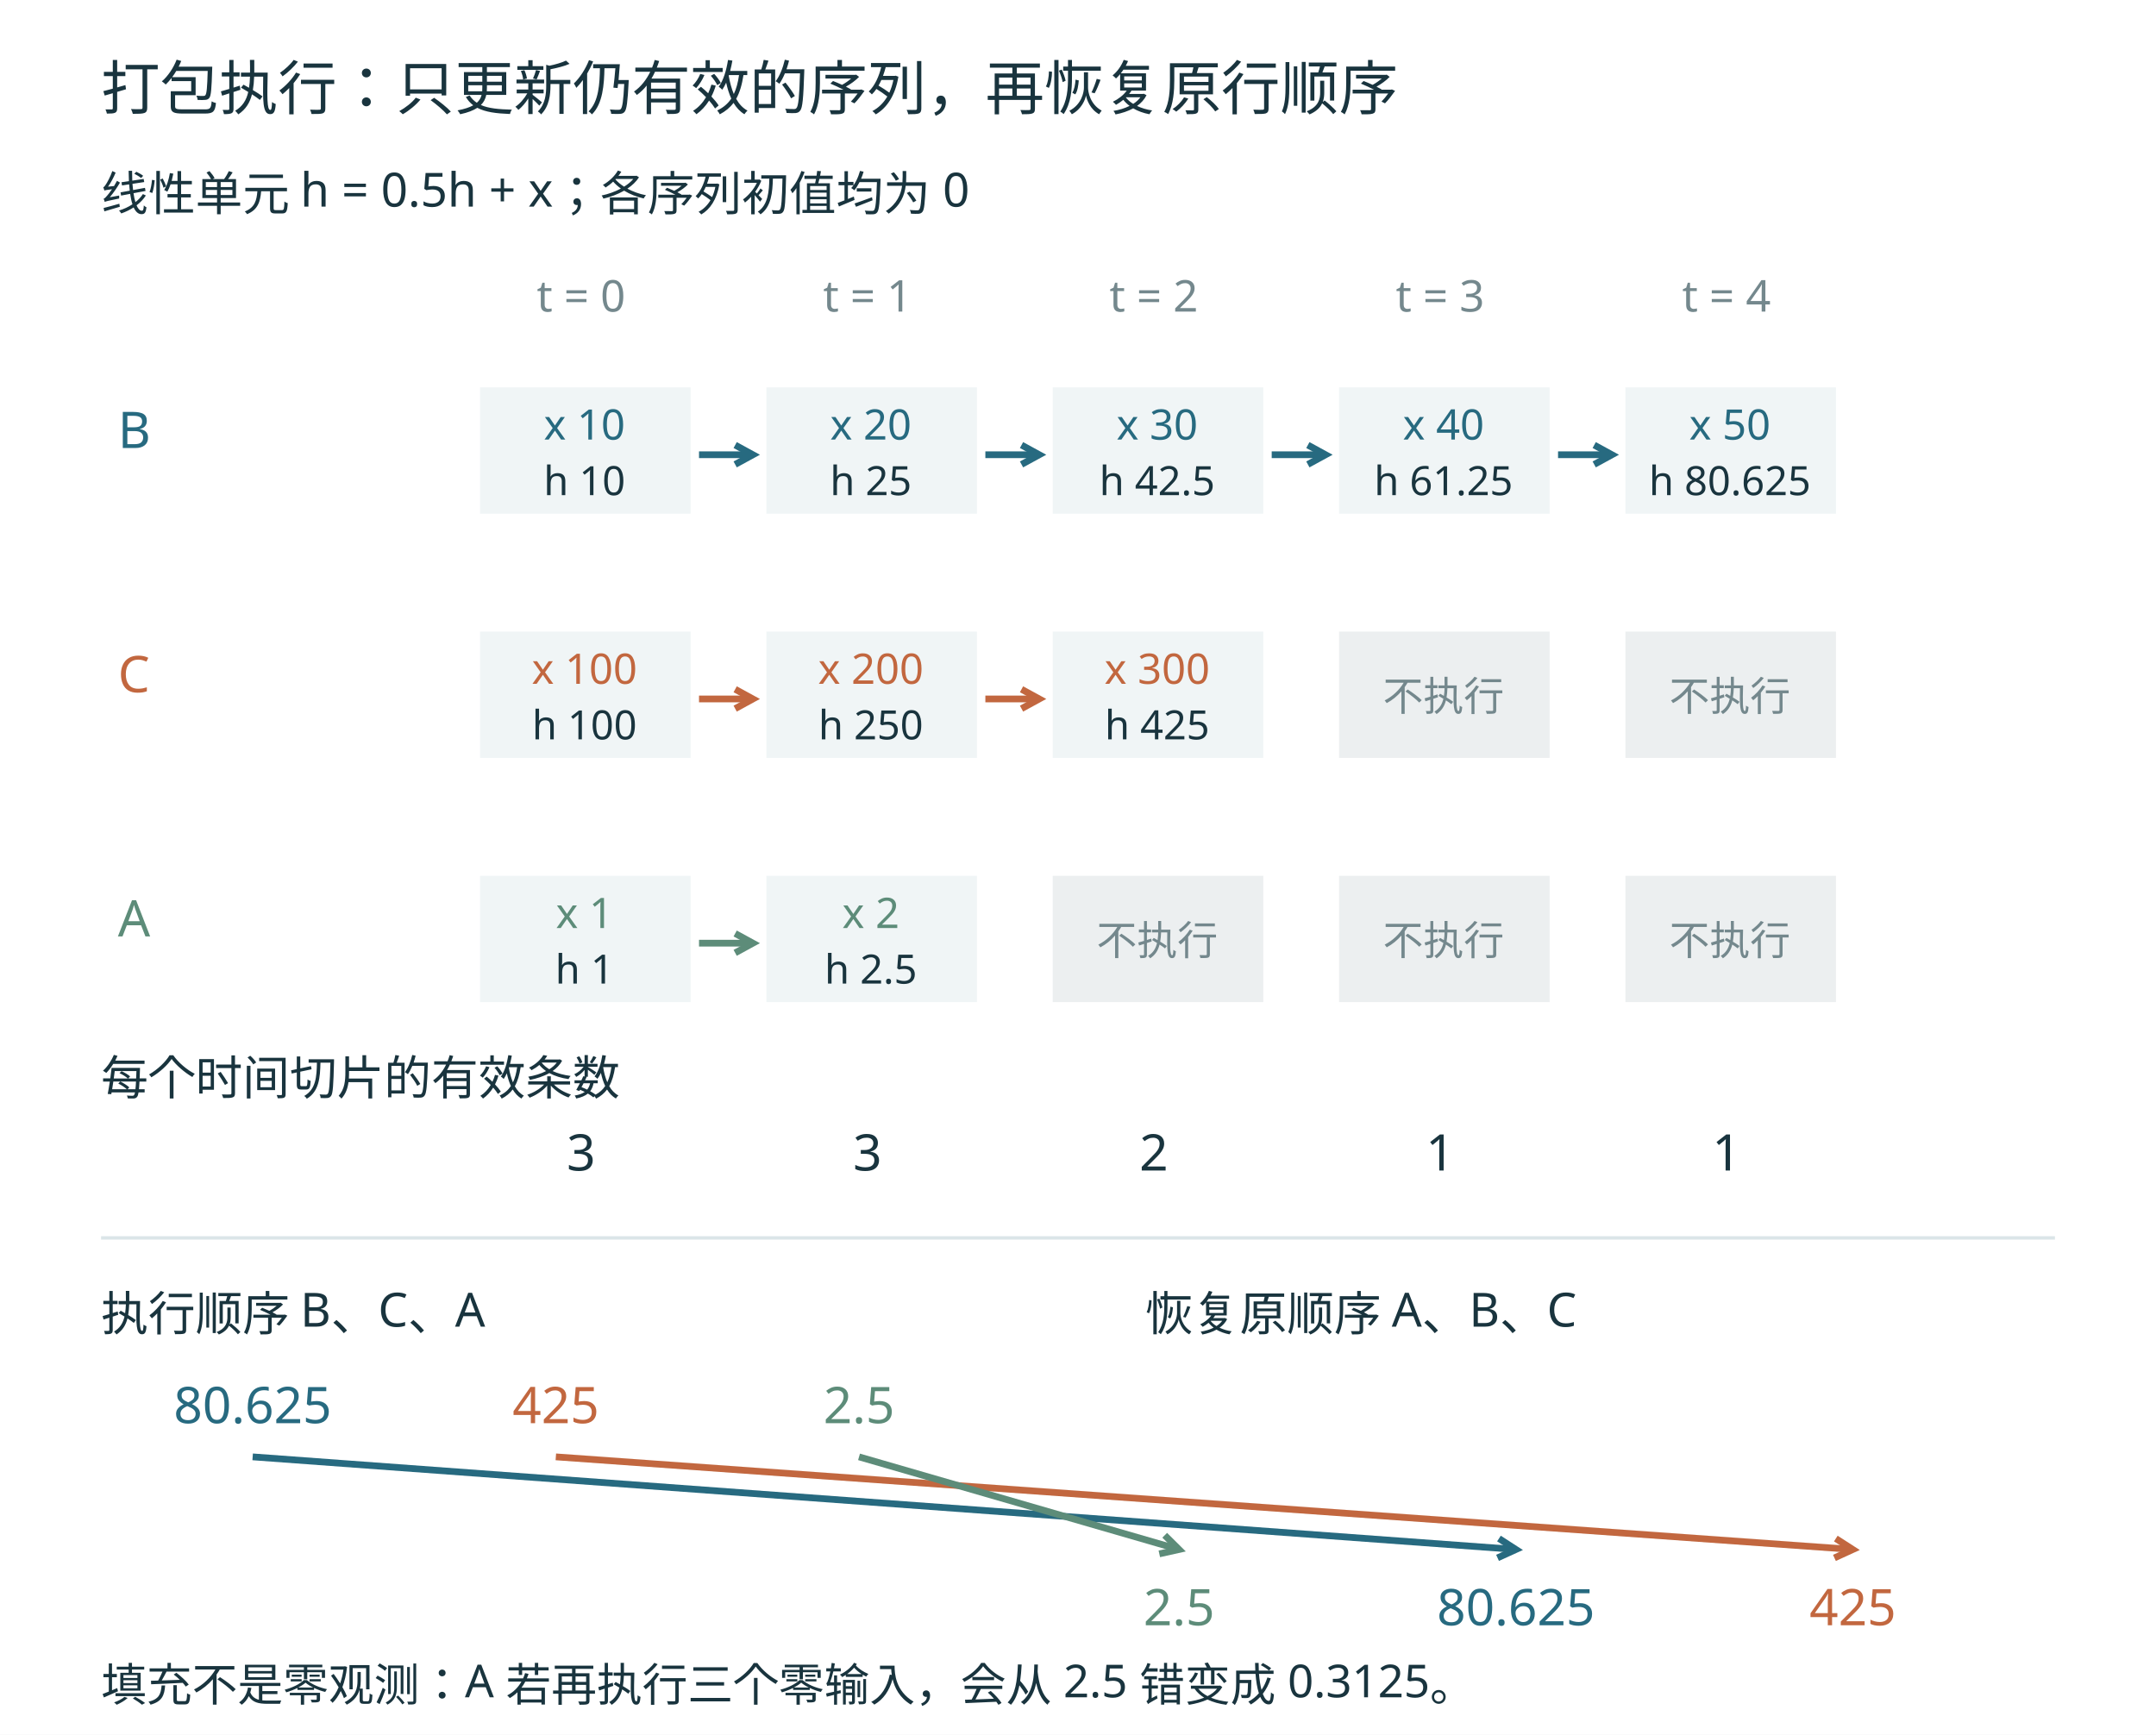
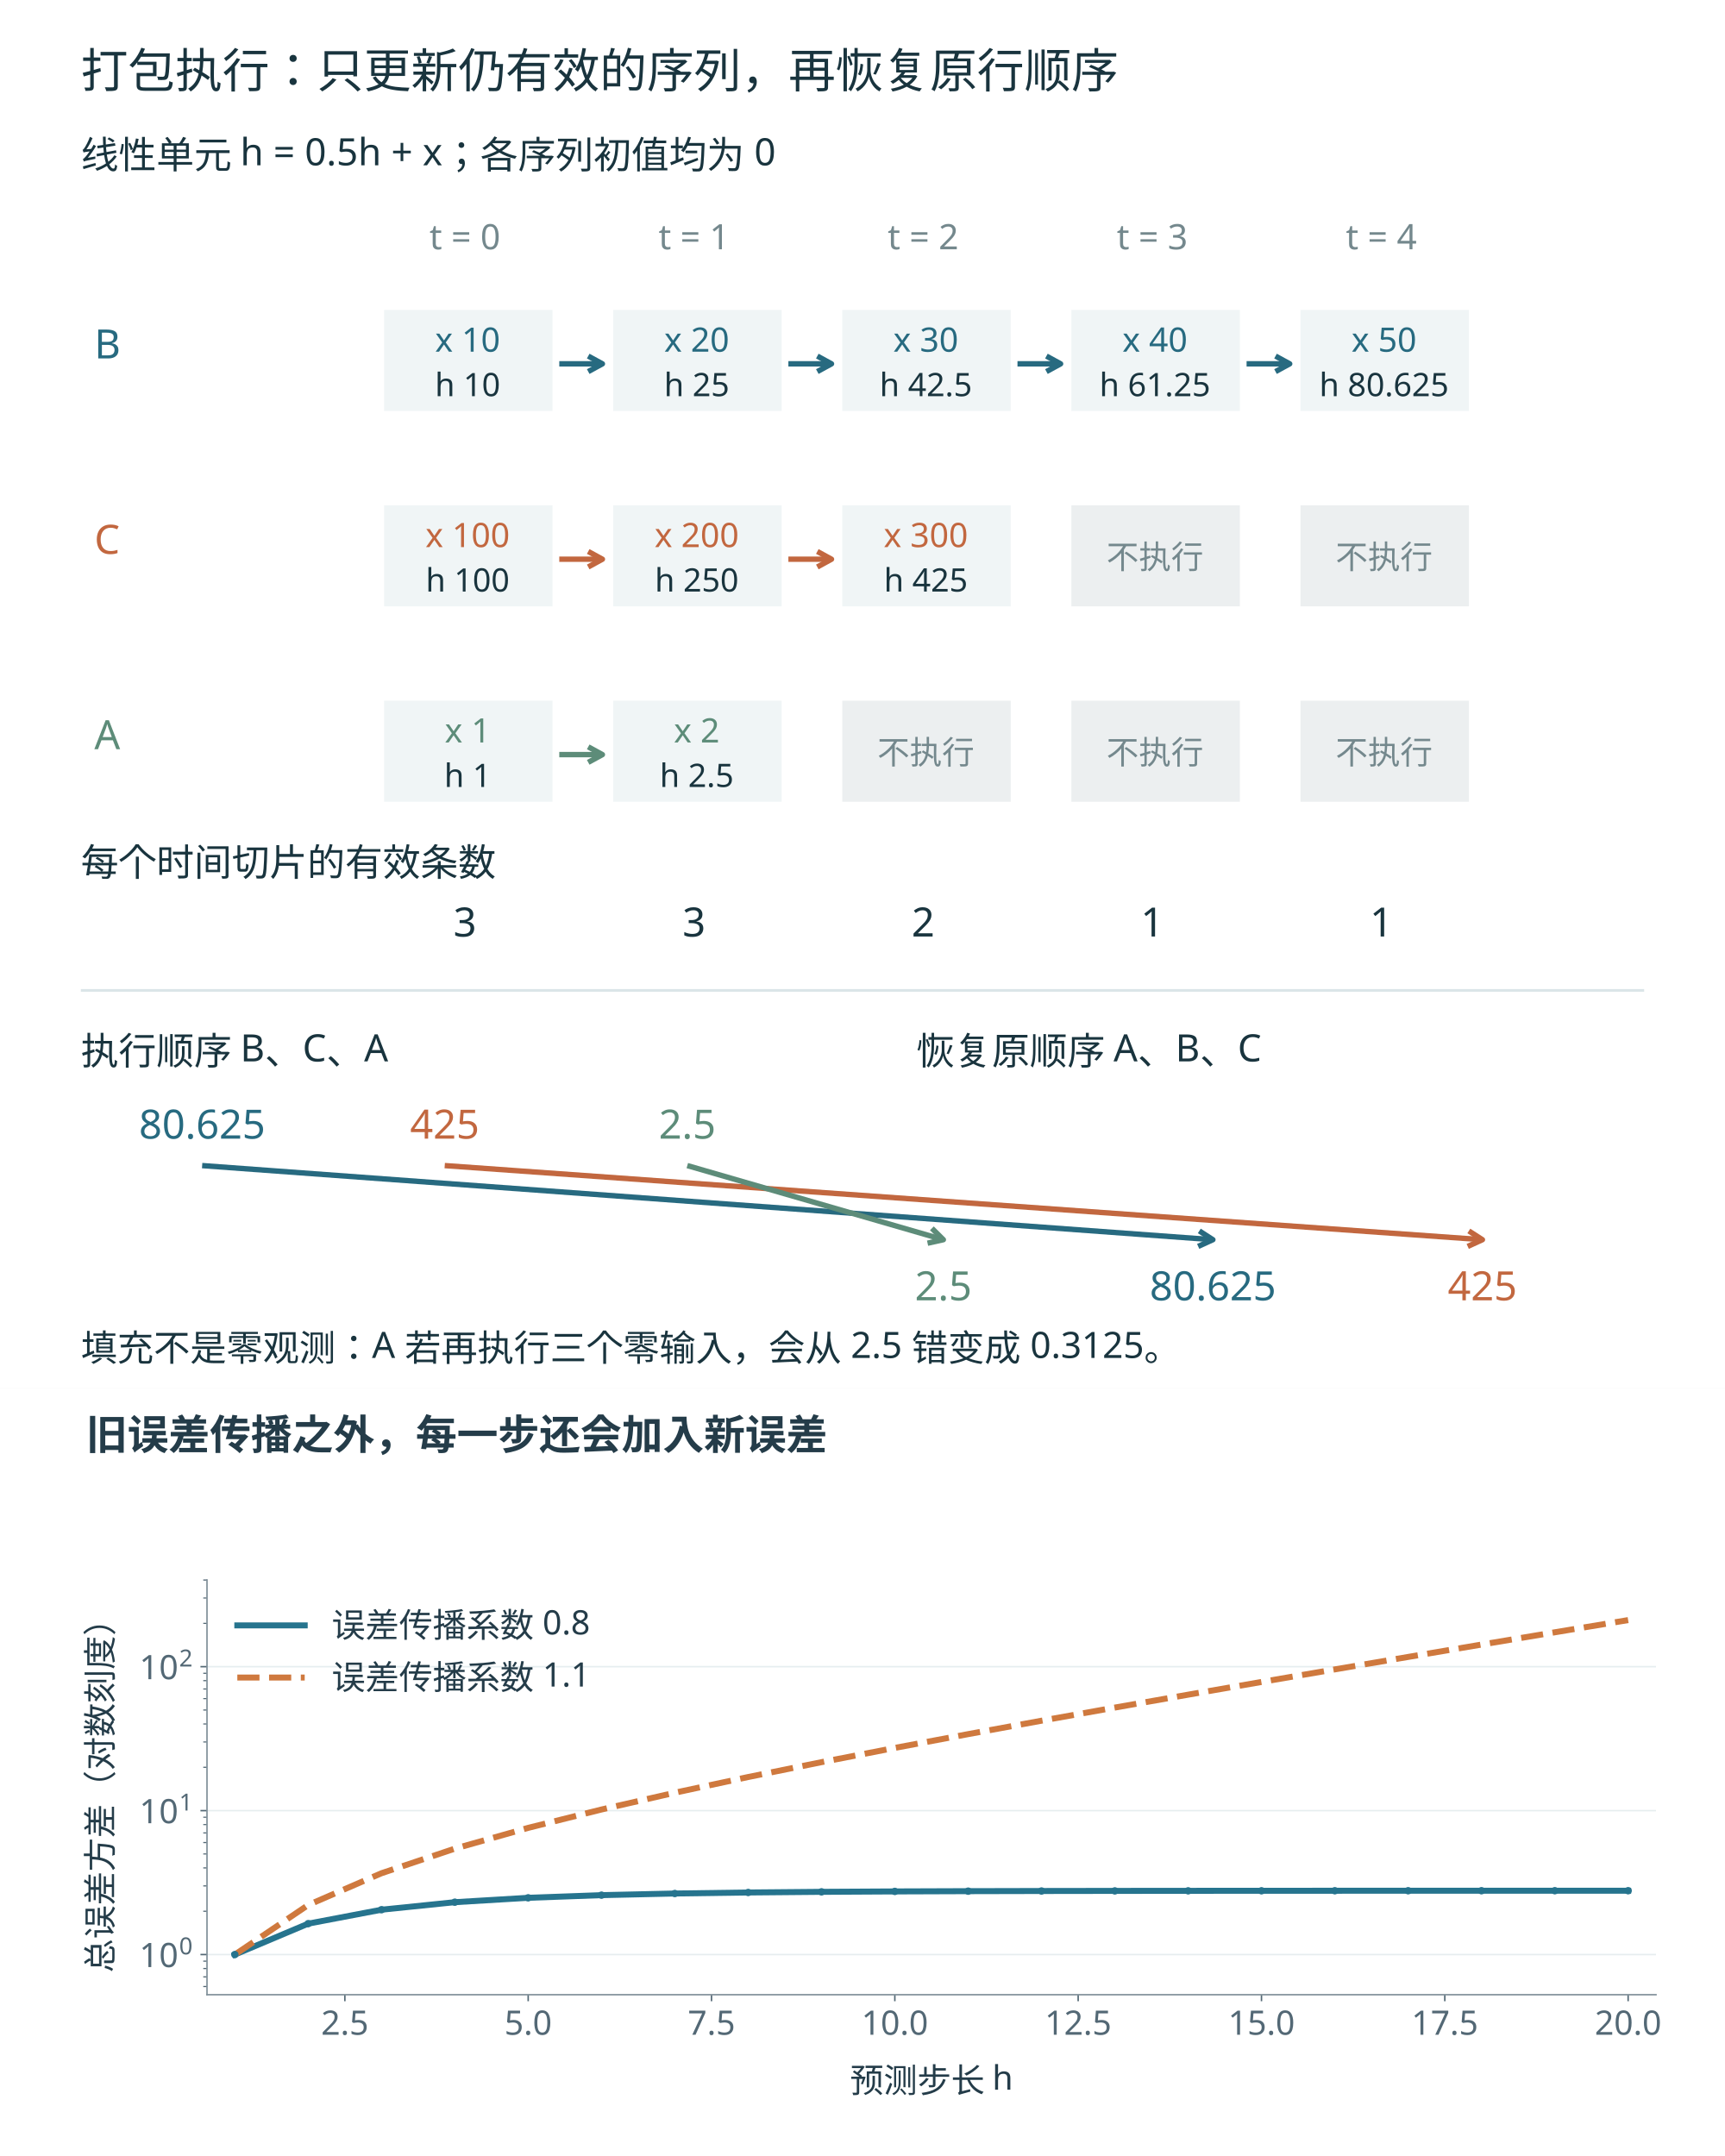
- <svg xmlns="http://www.w3.org/2000/svg" width="1280" height="1030" viewBox="0 0 1280 1030" role="img">
+ <svg xmlns="http://www.w3.org/2000/svg" xmlns:xlink="http://www.w3.org/1999/xlink" width="1280" height="1600.0" viewBox="0 0 1280 1600" role="img">
  <rect width="1280" height="1030" fill="white" />
  <g font-family="Microsoft YaHei, sans-serif">
    <text x="60" y="65" font-size="35" fill="#19343e" text-anchor="start">打包执行：只更新仍有效的序列，再恢复原行顺序</text>
    <text x="60" y="125" font-size="28" fill="#19343e" text-anchor="start">线性单元 h = 0.5h + x；各序列初值均为 0</text>
    <text x="345" y="185" font-size="26" fill="#74888d" text-anchor="middle">t = 0</text>
    <text x="515" y="185" font-size="26" fill="#74888d" text-anchor="middle">t = 1</text>
    <text x="685" y="185" font-size="26" fill="#74888d" text-anchor="middle">t = 2</text>
    <text x="855" y="185" font-size="26" fill="#74888d" text-anchor="middle">t = 3</text>
    <text x="1025" y="185" font-size="26" fill="#74888d" text-anchor="middle">t = 4</text>
    <text x="70" y="266" font-size="30" fill="#276a80" text-anchor="start">B</text>
    <rect x="285" y="230" width="125" height="75" fill="#f0f5f6" />
    <text x="347" y="261" font-size="25" fill="#276a80" text-anchor="middle">x 10</text>
    <text x="347" y="294" font-size="24" fill="#19343e" text-anchor="middle">h 10</text>
    <line x1="415" y1="270" x2="447" y2="270" stroke="#276a80" stroke-width="4" />
    <path d="M436.47,275.75 L447.00,270.00 L436.47,264.25" fill="none" stroke="#276a80" stroke-width="4" />
    <rect x="455" y="230" width="125" height="75" fill="#f0f5f6" />
    <text x="517" y="261" font-size="25" fill="#276a80" text-anchor="middle">x 20</text>
    <text x="517" y="294" font-size="24" fill="#19343e" text-anchor="middle">h 25</text>
    <line x1="585" y1="270" x2="617" y2="270" stroke="#276a80" stroke-width="4" />
    <path d="M606.47,275.75 L617.00,270.00 L606.47,264.25" fill="none" stroke="#276a80" stroke-width="4" />
    <rect x="625" y="230" width="125" height="75" fill="#f0f5f6" />
    <text x="687" y="261" font-size="25" fill="#276a80" text-anchor="middle">x 30</text>
    <text x="687" y="294" font-size="24" fill="#19343e" text-anchor="middle">h 42.5</text>
    <line x1="755" y1="270" x2="787" y2="270" stroke="#276a80" stroke-width="4" />
    <path d="M776.47,275.75 L787.00,270.00 L776.47,264.25" fill="none" stroke="#276a80" stroke-width="4" />
    <rect x="795" y="230" width="125" height="75" fill="#f0f5f6" />
    <text x="857" y="261" font-size="25" fill="#276a80" text-anchor="middle">x 40</text>
    <text x="857" y="294" font-size="24" fill="#19343e" text-anchor="middle">h 61.25</text>
    <line x1="925" y1="270" x2="957" y2="270" stroke="#276a80" stroke-width="4" />
    <path d="M946.47,275.75 L957.00,270.00 L946.47,264.25" fill="none" stroke="#276a80" stroke-width="4" />
    <rect x="965" y="230" width="125" height="75" fill="#f0f5f6" />
    <text x="1027" y="261" font-size="25" fill="#276a80" text-anchor="middle">x 50</text>
    <text x="1027" y="294" font-size="24" fill="#19343e" text-anchor="middle">h 80.625</text>
    <text x="70" y="411" font-size="30" fill="#c2673f" text-anchor="start">C</text>
    <rect x="285" y="375" width="125" height="75" fill="#f0f5f6" />
    <text x="347" y="406" font-size="25" fill="#c2673f" text-anchor="middle">x 100</text>
    <text x="347" y="439" font-size="24" fill="#19343e" text-anchor="middle">h 100</text>
    <line x1="415" y1="415" x2="447" y2="415" stroke="#c2673f" stroke-width="4" />
    <path d="M436.47,420.75 L447.00,415.00 L436.47,409.25" fill="none" stroke="#c2673f" stroke-width="4" />
    <rect x="455" y="375" width="125" height="75" fill="#f0f5f6" />
    <text x="517" y="406" font-size="25" fill="#c2673f" text-anchor="middle">x 200</text>
    <text x="517" y="439" font-size="24" fill="#19343e" text-anchor="middle">h 250</text>
    <line x1="585" y1="415" x2="617" y2="415" stroke="#c2673f" stroke-width="4" />
    <path d="M606.47,420.75 L617.00,415.00 L606.47,409.25" fill="none" stroke="#c2673f" stroke-width="4" />
    <rect x="625" y="375" width="125" height="75" fill="#f0f5f6" />
    <text x="687" y="406" font-size="25" fill="#c2673f" text-anchor="middle">x 300</text>
    <text x="687" y="439" font-size="24" fill="#19343e" text-anchor="middle">h 425</text>
    <rect x="795" y="375" width="125" height="75" fill="#eceff0" />
    <text x="857" y="422" font-size="24" fill="#74888d" text-anchor="middle">不执行</text>
    <rect x="965" y="375" width="125" height="75" fill="#eceff0" />
    <text x="1027" y="422" font-size="24" fill="#74888d" text-anchor="middle">不执行</text>
    <text x="70" y="556" font-size="30" fill="#5d8c79" text-anchor="start">A</text>
    <rect x="285" y="520" width="125" height="75" fill="#f0f5f6" />
    <text x="347" y="551" font-size="25" fill="#5d8c79" text-anchor="middle">x 1</text>
    <text x="347" y="584" font-size="24" fill="#19343e" text-anchor="middle">h 1</text>
    <line x1="415" y1="560" x2="447" y2="560" stroke="#5d8c79" stroke-width="4" />
    <path d="M436.47,565.75 L447.00,560.00 L436.47,554.25" fill="none" stroke="#5d8c79" stroke-width="4" />
    <rect x="455" y="520" width="125" height="75" fill="#f0f5f6" />
    <text x="517" y="551" font-size="25" fill="#5d8c79" text-anchor="middle">x 2</text>
    <text x="517" y="584" font-size="24" fill="#19343e" text-anchor="middle">h 2.5</text>
    <rect x="625" y="520" width="125" height="75" fill="#eceff0" />
    <text x="687" y="567" font-size="24" fill="#74888d" text-anchor="middle">不执行</text>
    <rect x="795" y="520" width="125" height="75" fill="#eceff0" />
    <text x="857" y="567" font-size="24" fill="#74888d" text-anchor="middle">不执行</text>
    <rect x="965" y="520" width="125" height="75" fill="#eceff0" />
    <text x="1027" y="567" font-size="24" fill="#74888d" text-anchor="middle">不执行</text>
    <text x="60" y="650" font-size="28" fill="#19343e" text-anchor="start">每个时间切片的有效条数</text>
    <text x="345" y="695" font-size="30" fill="#19343e" text-anchor="middle">3</text>
    <text x="515" y="695" font-size="30" fill="#19343e" text-anchor="middle">3</text>
    <text x="685" y="695" font-size="30" fill="#19343e" text-anchor="middle">2</text>
    <text x="855" y="695" font-size="30" fill="#19343e" text-anchor="middle">1</text>
    <text x="1025" y="695" font-size="30" fill="#19343e" text-anchor="middle">1</text>
    <line x1="60" y1="735" x2="1220" y2="735" stroke="#dbe5e8" stroke-width="2" />
    <text x="60" y="790" font-size="28" fill="#19343e" text-anchor="start">执行顺序 B、C、A</text>
    <text x="680" y="790" font-size="28" fill="#19343e" text-anchor="start">恢复原顺序 A、B、C</text>
    <text x="150" y="845" font-size="30" fill="#276a80" text-anchor="middle">80.625</text>
    <line x1="150" y1="865" x2="900" y2="920" stroke="#276a80" stroke-width="4" />
    <path d="M889.08,924.97 L900.00,920.00 L889.92,913.49" fill="none" stroke="#276a80" stroke-width="4" />
    <text x="900" y="965" font-size="30" fill="#276a80" text-anchor="middle">80.625</text>
    <text x="330" y="845" font-size="30" fill="#c2673f" text-anchor="middle">425</text>
    <line x1="330" y1="865" x2="1100" y2="920" stroke="#c2673f" stroke-width="4" />
    <path d="M1089.09,924.99 L1100.00,920.00 L1089.91,913.51" fill="none" stroke="#c2673f" stroke-width="4" />
    <text x="1100" y="965" font-size="30" fill="#c2673f" text-anchor="middle">425</text>
    <text x="510" y="845" font-size="30" fill="#5d8c79" text-anchor="middle">2.5</text>
    <line x1="510" y1="865" x2="700" y2="920" stroke="#5d8c79" stroke-width="4" />
    <path d="M688.28,922.60 L700.00,920.00 L691.48,911.55" fill="none" stroke="#5d8c79" stroke-width="4" />
    <text x="700" y="965" font-size="30" fill="#5d8c79" text-anchor="middle">2.5</text>
    <text x="60" y="1010" font-size="27" fill="#19343e" text-anchor="start">填充不是零观测：A 若再执行三个零输入，会从 2.5 错变成 0.3125。</text>
  </g>
+   <g transform="translate(0,1030) scale(1.38889)">
+     <defs>
+       <style type="text/css">*{stroke-linejoin: round; stroke-linecap: butt}</style>
+     </defs>
+     <g id="figure_1">
+       <g id="patch_1">
+         <path d="M 0 410.4  L 921.6 410.4  L 921.6 0  L 0 0  z " style="fill: #ffffff" />
+       </g>
+       <g id="axes_1">
+         <g id="patch_2">
+           <path d="M 110.592 324.216  L 884.736 324.216  L 884.736 102.6  L 110.592 102.6  z " style="fill: #ffffff" />
+         </g>
+         <g id="matplotlib.axis_1">
+           <g id="xtick_1">
+             <g id="line2d_1">
+               <defs>
+                 <path id="m24313ed74f" d="M 0 0  L 0 3.5  " style="stroke: #536875; stroke-width: 0.8" />
+               </defs>
+               <g>
+                 <use xlink:href="#m24313ed74f" x="184.245" y="324.216" style="fill: #536875; stroke: #536875; stroke-width: 0.8" />
+               </g>
+             </g>
+             <g id="text_1">
+               <text style="font-size: 18px; font-family: 'Microsoft YaHei'; text-anchor: middle; fill: #536875" x="184.245" y="345.605" transform="rotate(-0 184.2454 345.6048)">2.5</text>
+             </g>
+           </g>
+           <g id="xtick_2">
+             <g id="line2d_2">
+               <g>
+                 <use xlink:href="#m24313ed74f" x="282.189" y="324.216" style="fill: #536875; stroke: #536875; stroke-width: 0.8" />
+               </g>
+             </g>
+             <g id="text_2">
+               <text style="font-size: 18px; font-family: 'Microsoft YaHei'; text-anchor: middle; fill: #536875" x="282.189" y="345.605" transform="rotate(-0 282.1887 345.6048)">5.0</text>
+             </g>
+           </g>
+           <g id="xtick_3">
+             <g id="line2d_3">
+               <g>
+                 <use xlink:href="#m24313ed74f" x="380.132" y="324.216" style="fill: #536875; stroke: #536875; stroke-width: 0.8" />
+               </g>
+             </g>
+             <g id="text_3">
+               <text style="font-size: 18px; font-family: 'Microsoft YaHei'; text-anchor: middle; fill: #536875" x="380.132" y="345.605" transform="rotate(-0 380.132 345.6048)">7.5</text>
+             </g>
+           </g>
+           <g id="xtick_4">
+             <g id="line2d_4">
+               <g>
+                 <use xlink:href="#m24313ed74f" x="478.075" y="324.216" style="fill: #536875; stroke: #536875; stroke-width: 0.8" />
+               </g>
+             </g>
+             <g id="text_4">
+               <text style="font-size: 18px; font-family: 'Microsoft YaHei'; text-anchor: middle; fill: #536875" x="478.075" y="345.605" transform="rotate(-0 478.0753 345.6048)">10.0</text>
+             </g>
+           </g>
+           <g id="xtick_5">
+             <g id="line2d_5">
+               <g>
+                 <use xlink:href="#m24313ed74f" x="576.019" y="324.216" style="fill: #536875; stroke: #536875; stroke-width: 0.8" />
+               </g>
+             </g>
+             <g id="text_5">
+               <text style="font-size: 18px; font-family: 'Microsoft YaHei'; text-anchor: middle; fill: #536875" x="576.019" y="345.605" transform="rotate(-0 576.0187 345.6048)">12.5</text>
+             </g>
+           </g>
+           <g id="xtick_6">
+             <g id="line2d_6">
+               <g>
+                 <use xlink:href="#m24313ed74f" x="673.962" y="324.216" style="fill: #536875; stroke: #536875; stroke-width: 0.8" />
+               </g>
+             </g>
+             <g id="text_6">
+               <text style="font-size: 18px; font-family: 'Microsoft YaHei'; text-anchor: middle; fill: #536875" x="673.962" y="345.605" transform="rotate(-0 673.962 345.6048)">15.0</text>
+             </g>
+           </g>
+           <g id="xtick_7">
+             <g id="line2d_7">
+               <g>
+                 <use xlink:href="#m24313ed74f" x="771.905" y="324.216" style="fill: #536875; stroke: #536875; stroke-width: 0.8" />
+               </g>
+             </g>
+             <g id="text_7">
+               <text style="font-size: 18px; font-family: 'Microsoft YaHei'; text-anchor: middle; fill: #536875" x="771.905" y="345.605" transform="rotate(-0 771.9053 345.6048)">17.5</text>
+             </g>
+           </g>
+           <g id="xtick_8">
+             <g id="line2d_8">
+               <g>
+                 <use xlink:href="#m24313ed74f" x="869.849" y="324.216" style="fill: #536875; stroke: #536875; stroke-width: 0.8" />
+               </g>
+             </g>
+             <g id="text_8">
+               <text style="font-size: 18px; font-family: 'Microsoft YaHei'; text-anchor: middle; fill: #536875" x="869.849" y="345.605" transform="rotate(-0 869.8486 345.6048)">20.0</text>
+             </g>
+           </g>
+           <g id="text_9">
+             <text style="font-size: 18px; font-family: 'Microsoft YaHei'; text-anchor: middle; fill: #243c49" x="497.664" y="376.468" transform="rotate(-0 497.664 376.4682)">预测步长 h</text>
+           </g>
+         </g>
+         <g id="matplotlib.axis_2">
+           <g id="ytick_1">
+             <g id="line2d_9">
+               <path d="M 110.592 302.769  L 884.736 302.769  " clip-path="url(#p1a1b0c3719)" style="fill: none; stroke: #e6edef; stroke-width: 0.8; stroke-linecap: square" />
+             </g>
+             <g id="line2d_10">
+               <defs>
+                 <path id="mbdd1976052" d="M 0 0  L -3.5 0  " style="stroke: #536875; stroke-width: 0.8" />
+               </defs>
+               <g>
+                 <use xlink:href="#mbdd1976052" x="110.592" y="302.769" style="fill: #536875; stroke: #536875; stroke-width: 0.8" />
+               </g>
+             </g>
+             <g id="text_10">
+               <g style="fill: #536875" transform="translate(74.432 309.9637)">
+                 <text>
+                   <tspan x="0" y="-0.506" style="font-size: 18px; font-family: 'Microsoft YaHei'; fill: #536875">1</tspan>
+                   <tspan x="10.556" y="-0.506" style="font-size: 18px; font-family: 'Microsoft YaHei'; fill: #536875">0</tspan>
+                   <tspan x="21.281" y="-7.309" style="font-size: 12.6px; font-family: 'Microsoft YaHei'; fill: #536875">0</tspan>
+                 </text>
+               </g>
+             </g>
+           </g>
+           <g id="ytick_2">
+             <g id="line2d_11">
+               <path d="M 110.592 225.859  L 884.736 225.859  " clip-path="url(#p1a1b0c3719)" style="fill: none; stroke: #e6edef; stroke-width: 0.8; stroke-linecap: square" />
+             </g>
+             <g id="line2d_12">
+               <g>
+                 <use xlink:href="#mbdd1976052" x="110.592" y="225.859" style="fill: #536875; stroke: #536875; stroke-width: 0.8" />
+               </g>
+             </g>
+             <g id="text_11">
+               <g style="fill: #536875" transform="translate(74.432 233.0535)">
+                 <text>
+                   <tspan x="0" y="-0.463" style="font-size: 18px; font-family: 'Microsoft YaHei'; fill: #536875">1</tspan>
+                   <tspan x="10.556" y="-0.463" style="font-size: 18px; font-family: 'Microsoft YaHei'; fill: #536875">0</tspan>
+                   <tspan x="21.281" y="-7.266" style="font-size: 12.6px; font-family: 'Microsoft YaHei'; fill: #536875">1</tspan>
+                 </text>
+               </g>
+             </g>
+           </g>
+           <g id="ytick_3">
+             <g id="line2d_13">
+               <path d="M 110.592 148.949  L 884.736 148.949  " clip-path="url(#p1a1b0c3719)" style="fill: none; stroke: #e6edef; stroke-width: 0.8; stroke-linecap: square" />
+             </g>
+             <g id="line2d_14">
+               <g>
+                 <use xlink:href="#mbdd1976052" x="110.592" y="148.949" style="fill: #536875; stroke: #536875; stroke-width: 0.8" />
+               </g>
+             </g>
+             <g id="text_12">
+               <g style="fill: #536875" transform="translate(74.432 156.1434)">
+                 <text>
+                   <tspan x="0" y="-0.506" style="font-size: 18px; font-family: 'Microsoft YaHei'; fill: #536875">1</tspan>
+                   <tspan x="10.556" y="-0.506" style="font-size: 18px; font-family: 'Microsoft YaHei'; fill: #536875">0</tspan>
+                   <tspan x="21.281" y="-7.309" style="font-size: 12.6px; font-family: 'Microsoft YaHei'; fill: #536875">2</tspan>
+                 </text>
+               </g>
+             </g>
+           </g>
+           <g id="ytick_4">
+             <g id="line2d_15">
+               <defs>
+                 <path id="m301f2c21de" d="M 0 0  L -2 0  " style="stroke: #536875; stroke-width: 0.6" />
+               </defs>
+               <g>
+                 <use xlink:href="#m301f2c21de" x="110.592" y="319.832" style="fill: #536875; stroke: #536875; stroke-width: 0.6" />
+               </g>
+             </g>
+           </g>
+           <g id="ytick_5">
+             <g id="line2d_16">
+               <g>
+                 <use xlink:href="#m301f2c21de" x="110.592" y="314.683" style="fill: #536875; stroke: #536875; stroke-width: 0.6" />
+               </g>
+             </g>
+           </g>
+           <g id="ytick_6">
+             <g id="line2d_17">
+               <g>
+                 <use xlink:href="#m301f2c21de" x="110.592" y="310.223" style="fill: #536875; stroke: #536875; stroke-width: 0.6" />
+               </g>
+             </g>
+           </g>
+           <g id="ytick_7">
+             <g id="line2d_18">
+               <g>
+                 <use xlink:href="#m301f2c21de" x="110.592" y="306.289" style="fill: #536875; stroke: #536875; stroke-width: 0.6" />
+               </g>
+             </g>
+           </g>
+           <g id="ytick_8">
+             <g id="line2d_19">
+               <g>
+                 <use xlink:href="#m301f2c21de" x="110.592" y="279.617" style="fill: #536875; stroke: #536875; stroke-width: 0.6" />
+               </g>
+             </g>
+           </g>
+           <g id="ytick_9">
+             <g id="line2d_20">
+               <g>
+                 <use xlink:href="#m301f2c21de" x="110.592" y="266.074" style="fill: #536875; stroke: #536875; stroke-width: 0.6" />
+               </g>
+             </g>
+           </g>
+           <g id="ytick_10">
+             <g id="line2d_21">
+               <g>
+                 <use xlink:href="#m301f2c21de" x="110.592" y="256.465" style="fill: #536875; stroke: #536875; stroke-width: 0.6" />
+               </g>
+             </g>
+           </g>
+           <g id="ytick_11">
+             <g id="line2d_22">
+               <g>
+                 <use xlink:href="#m301f2c21de" x="110.592" y="249.011" style="fill: #536875; stroke: #536875; stroke-width: 0.6" />
+               </g>
+             </g>
+           </g>
+           <g id="ytick_12">
+             <g id="line2d_23">
+               <g>
+                 <use xlink:href="#m301f2c21de" x="110.592" y="242.922" style="fill: #536875; stroke: #536875; stroke-width: 0.6" />
+               </g>
+             </g>
+           </g>
+           <g id="ytick_13">
+             <g id="line2d_24">
+               <g>
+                 <use xlink:href="#m301f2c21de" x="110.592" y="237.773" style="fill: #536875; stroke: #536875; stroke-width: 0.6" />
+               </g>
+             </g>
+           </g>
+           <g id="ytick_14">
+             <g id="line2d_25">
+               <g>
+                 <use xlink:href="#m301f2c21de" x="110.592" y="233.313" style="fill: #536875; stroke: #536875; stroke-width: 0.6" />
+               </g>
+             </g>
+           </g>
+           <g id="ytick_15">
+             <g id="line2d_26">
+               <g>
+                 <use xlink:href="#m301f2c21de" x="110.592" y="229.378" style="fill: #536875; stroke: #536875; stroke-width: 0.6" />
+               </g>
+             </g>
+           </g>
+           <g id="ytick_16">
+             <g id="line2d_27">
+               <g>
+                 <use xlink:href="#m301f2c21de" x="110.592" y="202.707" style="fill: #536875; stroke: #536875; stroke-width: 0.6" />
+               </g>
+             </g>
+           </g>
+           <g id="ytick_17">
+             <g id="line2d_28">
+               <g>
+                 <use xlink:href="#m301f2c21de" x="110.592" y="189.164" style="fill: #536875; stroke: #536875; stroke-width: 0.6" />
+               </g>
+             </g>
+           </g>
+           <g id="ytick_18">
+             <g id="line2d_29">
+               <g>
+                 <use xlink:href="#m301f2c21de" x="110.592" y="179.555" style="fill: #536875; stroke: #536875; stroke-width: 0.6" />
+               </g>
+             </g>
+           </g>
+           <g id="ytick_19">
+             <g id="line2d_30">
+               <g>
+                 <use xlink:href="#m301f2c21de" x="110.592" y="172.101" style="fill: #536875; stroke: #536875; stroke-width: 0.6" />
+               </g>
+             </g>
+           </g>
+           <g id="ytick_20">
+             <g id="line2d_31">
+               <g>
+                 <use xlink:href="#m301f2c21de" x="110.592" y="166.011" style="fill: #536875; stroke: #536875; stroke-width: 0.6" />
+               </g>
+             </g>
+           </g>
+           <g id="ytick_21">
+             <g id="line2d_32">
+               <g>
+                 <use xlink:href="#m301f2c21de" x="110.592" y="160.863" style="fill: #536875; stroke: #536875; stroke-width: 0.6" />
+               </g>
+             </g>
+           </g>
+           <g id="ytick_22">
+             <g id="line2d_33">
+               <g>
+                 <use xlink:href="#m301f2c21de" x="110.592" y="156.402" style="fill: #536875; stroke: #536875; stroke-width: 0.6" />
+               </g>
+             </g>
+           </g>
+           <g id="ytick_23">
+             <g id="line2d_34">
+               <g>
+                 <use xlink:href="#m301f2c21de" x="110.592" y="152.468" style="fill: #536875; stroke: #536875; stroke-width: 0.6" />
+               </g>
+             </g>
+           </g>
+           <g id="ytick_24">
+             <g id="line2d_35">
+               <g>
+                 <use xlink:href="#m301f2c21de" x="110.592" y="125.797" style="fill: #536875; stroke: #536875; stroke-width: 0.6" />
+               </g>
+             </g>
+           </g>
+           <g id="ytick_25">
+             <g id="line2d_36">
+               <g>
+                 <use xlink:href="#m301f2c21de" x="110.592" y="112.254" style="fill: #536875; stroke: #536875; stroke-width: 0.6" />
+               </g>
+             </g>
+           </g>
+           <g id="ytick_26">
+             <g id="line2d_37">
+               <g>
+                 <use xlink:href="#m301f2c21de" x="110.592" y="102.645" style="fill: #536875; stroke: #536875; stroke-width: 0.6" />
+               </g>
+             </g>
+           </g>
+           <g id="text_13">
+             <text style="font-size: 18px; font-family: 'Microsoft YaHei'; text-anchor: middle; fill: #243c49" x="59.957" y="213.408" transform="rotate(-90 59.95731 213.408)">总误差方差（对数刻度）</text>
+           </g>
+         </g>
+         <g id="line2d_38">
+           <path d="M 125.479 302.769  L 164.657 286.246  L 203.834 278.799  L 243.011 274.779  L 282.189 272.438  L 321.366 271.022  L 360.543 270.147  L 399.721 269.598  L 438.898 269.252  L 478.075 269.032  L 517.253 268.892  L 556.43 268.803  L 595.607 268.746  L 634.785 268.709  L 673.962 268.686  L 713.139 268.671  L 752.317 268.661  L 791.494 268.655  L 830.671 268.651  L 869.849 268.649  " clip-path="url(#p1a1b0c3719)" style="fill: none; stroke: #26748e; stroke-width: 3.2; stroke-linecap: square" />
+         </g>
+         <g id="line2d_39">
+           <path d="M 125.479 302.769  L 164.657 276.282  L 203.834 259.303  L 243.011 246.16  L 282.189 235.073  L 321.366 225.253  L 360.543 216.28  L 399.721 207.902  L 438.898 199.961  L 478.075 192.346  L 517.253 184.982  L 556.43 177.813  L 595.607 170.797  L 634.785 163.903  L 673.962 157.107  L 713.139 150.389  L 752.317 143.735  L 791.494 137.133  L 830.671 130.573  L 869.849 124.047  " clip-path="url(#p1a1b0c3719)" style="fill: none; stroke-dasharray: 11.84,5.12; stroke-dashoffset: 0; stroke: #cf793e; stroke-width: 3.2" />
+         </g>
+         <g id="line2d_40">
+           <defs>
+             <path id="meeb18a8800" d="M 0 1.5  C 0.398 1.5 0.779 1.342 1.061 1.061  C 1.342 0.779 1.5 0.398 1.5 0  C 1.5 -0.398 1.342 -0.779 1.061 -1.061  C 0.779 -1.342 0.398 -1.5 0 -1.5  C -0.398 -1.5 -0.779 -1.342 -1.061 -1.061  C -1.342 -0.779 -1.5 -0.398 -1.5 0  C -1.5 0.398 -1.342 0.779 -1.061 1.061  C -0.779 1.342 -0.398 1.5 0 1.5  z " style="stroke: #26748e" />
+           </defs>
+           <g clip-path="url(#p1a1b0c3719)">
+             <use xlink:href="#meeb18a8800" x="125.479" y="302.769" style="fill: #26748e; stroke: #26748e" />
+             <use xlink:href="#meeb18a8800" x="164.657" y="286.246" style="fill: #26748e; stroke: #26748e" />
+             <use xlink:href="#meeb18a8800" x="203.834" y="278.799" style="fill: #26748e; stroke: #26748e" />
+             <use xlink:href="#meeb18a8800" x="243.011" y="274.779" style="fill: #26748e; stroke: #26748e" />
+             <use xlink:href="#meeb18a8800" x="282.189" y="272.438" style="fill: #26748e; stroke: #26748e" />
+             <use xlink:href="#meeb18a8800" x="321.366" y="271.022" style="fill: #26748e; stroke: #26748e" />
+             <use xlink:href="#meeb18a8800" x="360.543" y="270.147" style="fill: #26748e; stroke: #26748e" />
+             <use xlink:href="#meeb18a8800" x="399.721" y="269.598" style="fill: #26748e; stroke: #26748e" />
+             <use xlink:href="#meeb18a8800" x="438.898" y="269.252" style="fill: #26748e; stroke: #26748e" />
+             <use xlink:href="#meeb18a8800" x="478.075" y="269.032" style="fill: #26748e; stroke: #26748e" />
+             <use xlink:href="#meeb18a8800" x="517.253" y="268.892" style="fill: #26748e; stroke: #26748e" />
+             <use xlink:href="#meeb18a8800" x="556.43" y="268.803" style="fill: #26748e; stroke: #26748e" />
+             <use xlink:href="#meeb18a8800" x="595.607" y="268.746" style="fill: #26748e; stroke: #26748e" />
+             <use xlink:href="#meeb18a8800" x="634.785" y="268.709" style="fill: #26748e; stroke: #26748e" />
+             <use xlink:href="#meeb18a8800" x="673.962" y="268.686" style="fill: #26748e; stroke: #26748e" />
+             <use xlink:href="#meeb18a8800" x="713.139" y="268.671" style="fill: #26748e; stroke: #26748e" />
+             <use xlink:href="#meeb18a8800" x="752.317" y="268.661" style="fill: #26748e; stroke: #26748e" />
+             <use xlink:href="#meeb18a8800" x="791.494" y="268.655" style="fill: #26748e; stroke: #26748e" />
+             <use xlink:href="#meeb18a8800" x="830.671" y="268.651" style="fill: #26748e; stroke: #26748e" />
+             <use xlink:href="#meeb18a8800" x="869.849" y="268.649" style="fill: #26748e; stroke: #26748e" />
+           </g>
+         </g>
+         <g id="patch_3">
+           <path d="M 110.592 324.216  L 110.592 102.6  " style="fill: none; stroke: #82919a; stroke-width: 0.8; stroke-linejoin: miter; stroke-linecap: square" />
+         </g>
+         <g id="patch_4">
+           <path d="M 110.592 324.216  L 884.736 324.216  " style="fill: none; stroke: #82919a; stroke-width: 0.8; stroke-linejoin: miter; stroke-linecap: square" />
+         </g>
+         <g id="legend_1">
+           <g id="line2d_41">
+             <path d="M 126.792 126.889  L 144.792 126.889  L 162.792 126.889  " style="fill: none; stroke: #26748e; stroke-width: 3.2; stroke-linecap: square" />
+           </g>
+           <g id="text_14">
+             <text style="font-size: 18px; font-family: 'Microsoft YaHei'; text-anchor: start; fill: #243c49" x="177.192" y="133.189" transform="rotate(-0 177.192 133.1887)">误差传播系数 0.8</text>
+           </g>
+           <g id="line2d_42">
+             <path d="M 126.792 154.752  L 144.792 154.752  L 162.792 154.752  " style="fill: none; stroke-dasharray: 11.84,5.12; stroke-dashoffset: 0; stroke: #cf793e; stroke-width: 3.2" />
+           </g>
+           <g id="text_15">
+             <text style="font-size: 18px; font-family: 'Microsoft YaHei'; text-anchor: start; fill: #243c49" x="177.192" y="161.052" transform="rotate(-0 177.192 161.0522)">误差传播系数 1.1</text>
+           </g>
+         </g>
+       </g>
+       <g id="text_16">
+         <text style="font-weight: 700; font-size: 22px; font-family: 'Microsoft YaHei'; text-anchor: start; fill: #243c49" x="46.08" y="32.832" transform="rotate(-0 46.08 32.832)">旧误差传播之外，每一步还会加入新误差</text>
+       </g>
+       <g id="text_17">
+ 
+   </g>
+     </g>
+     <defs>
+       <clipPath id="p1a1b0c3719">
+         <rect x="110.592" y="102.6" width="774.144" height="221.616" />
+       </clipPath>
+     </defs>
+   </g>
</svg>
